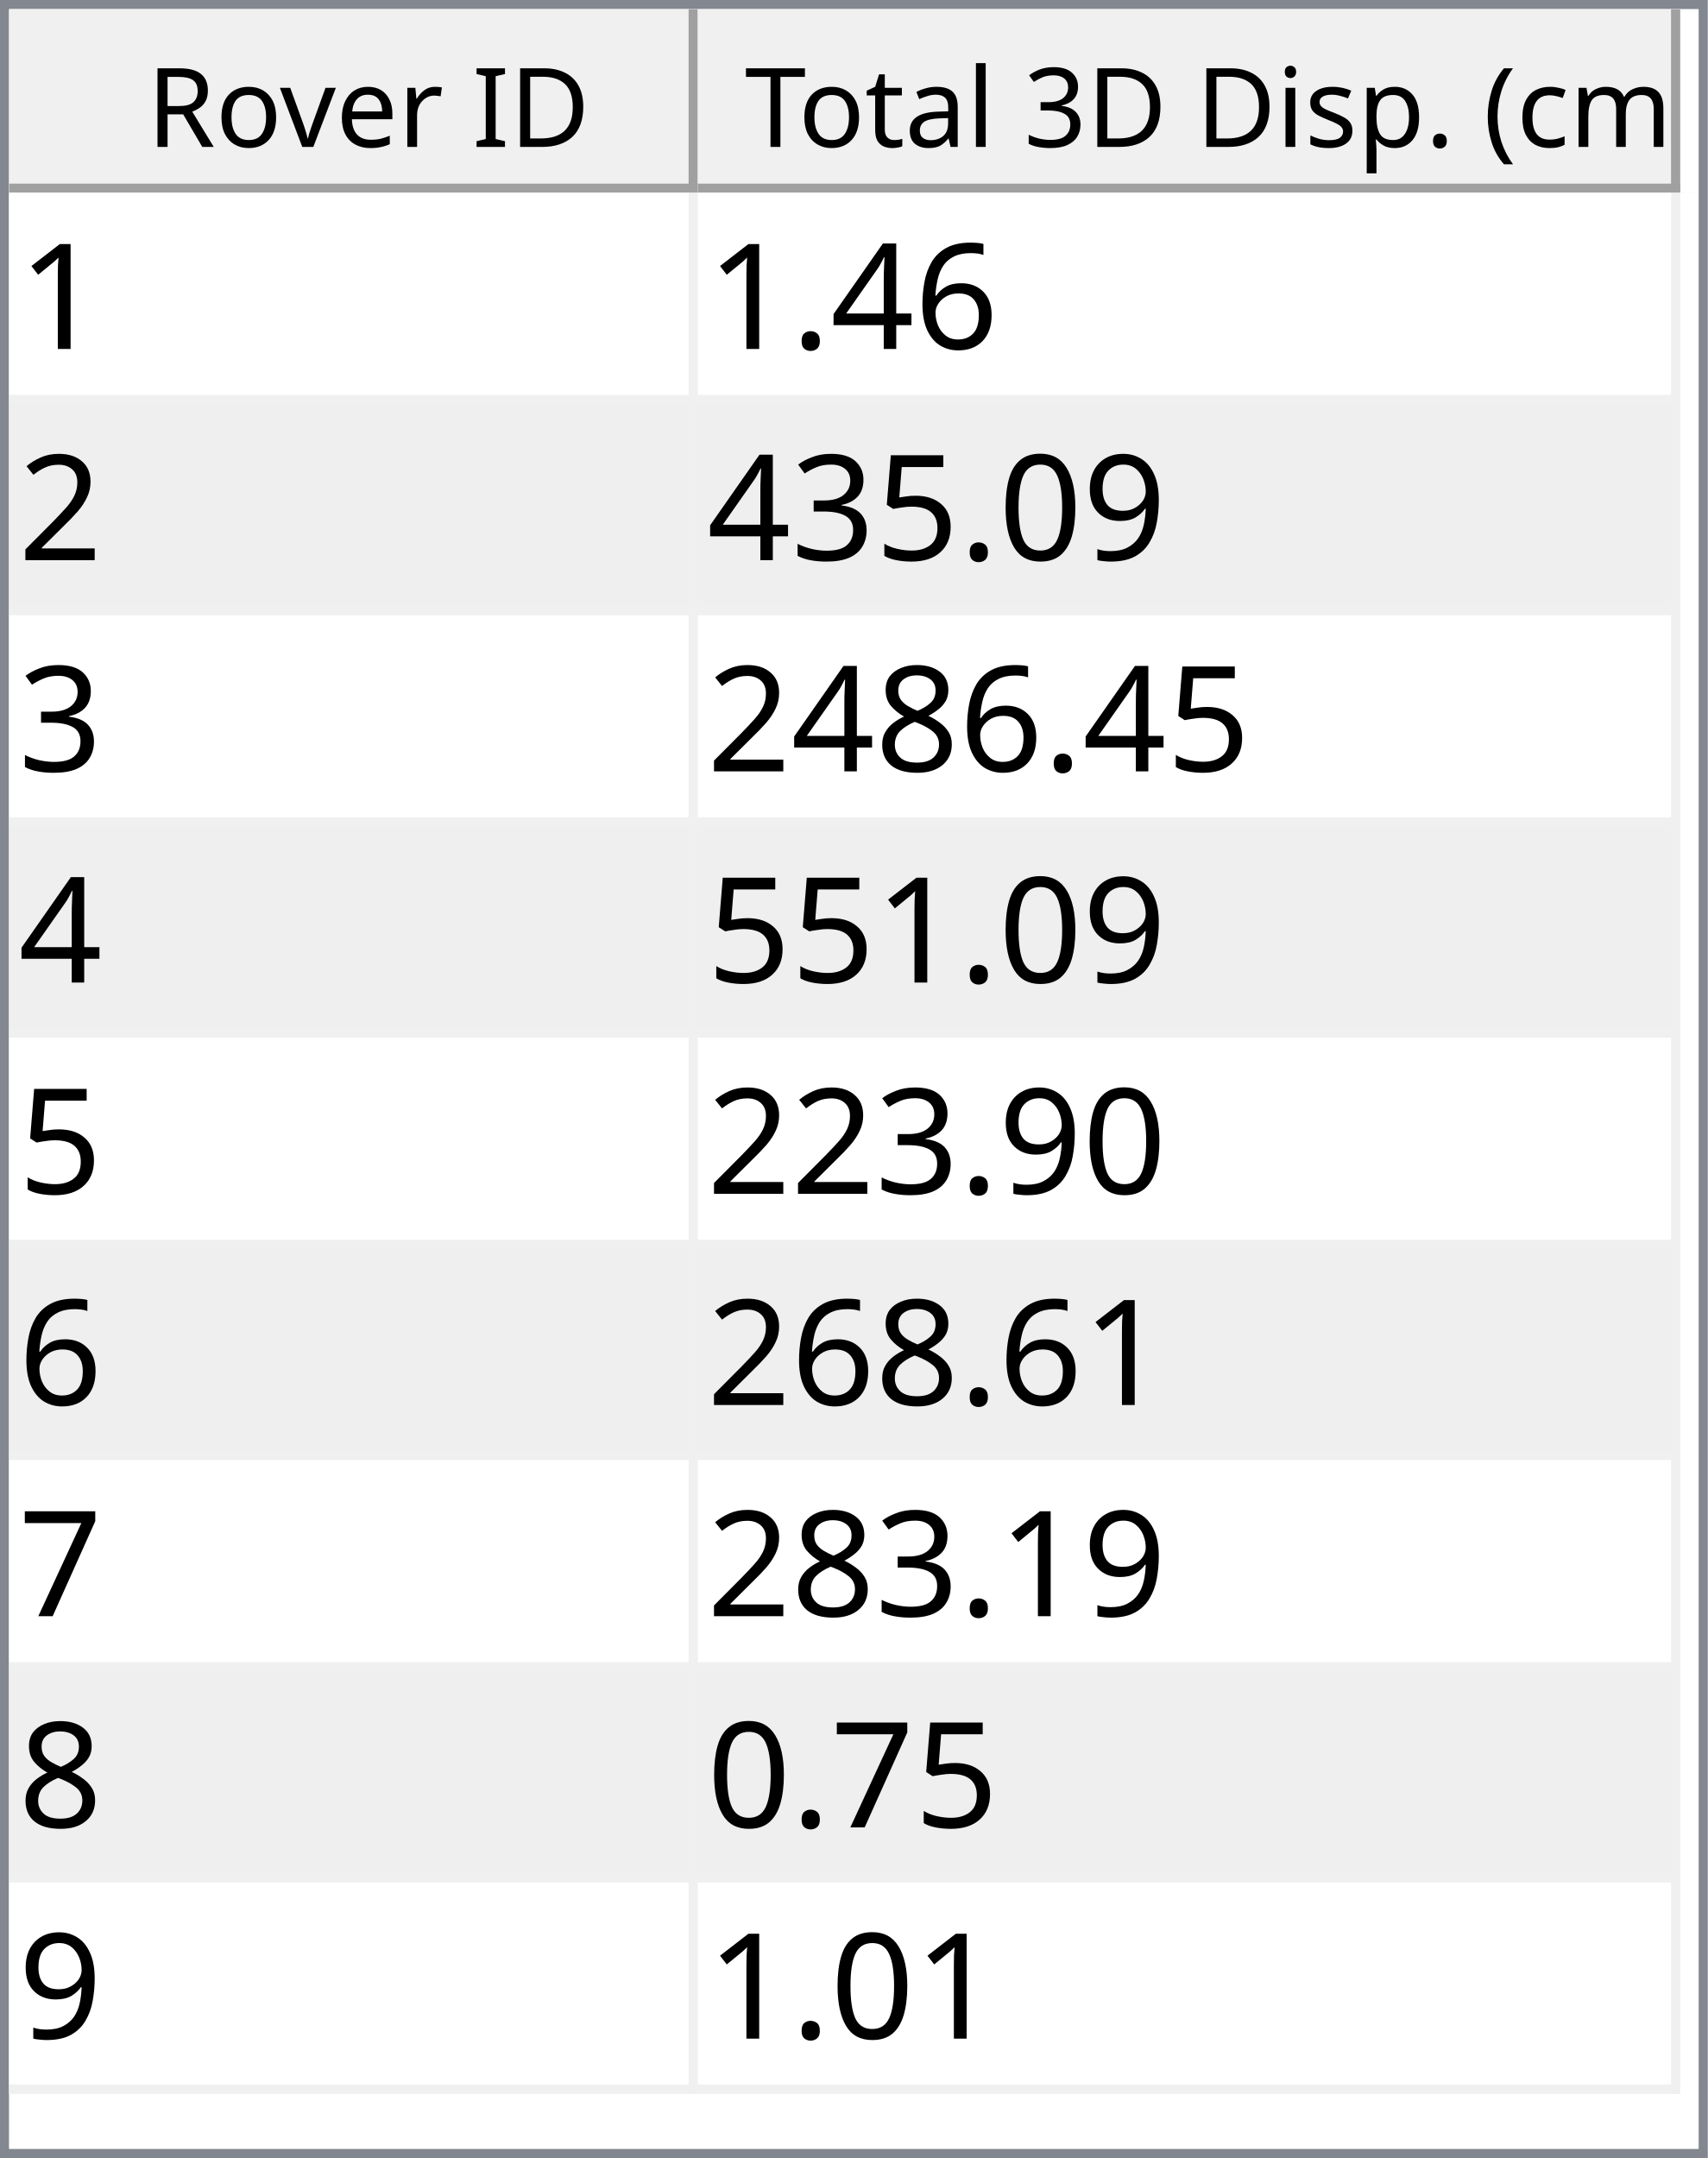
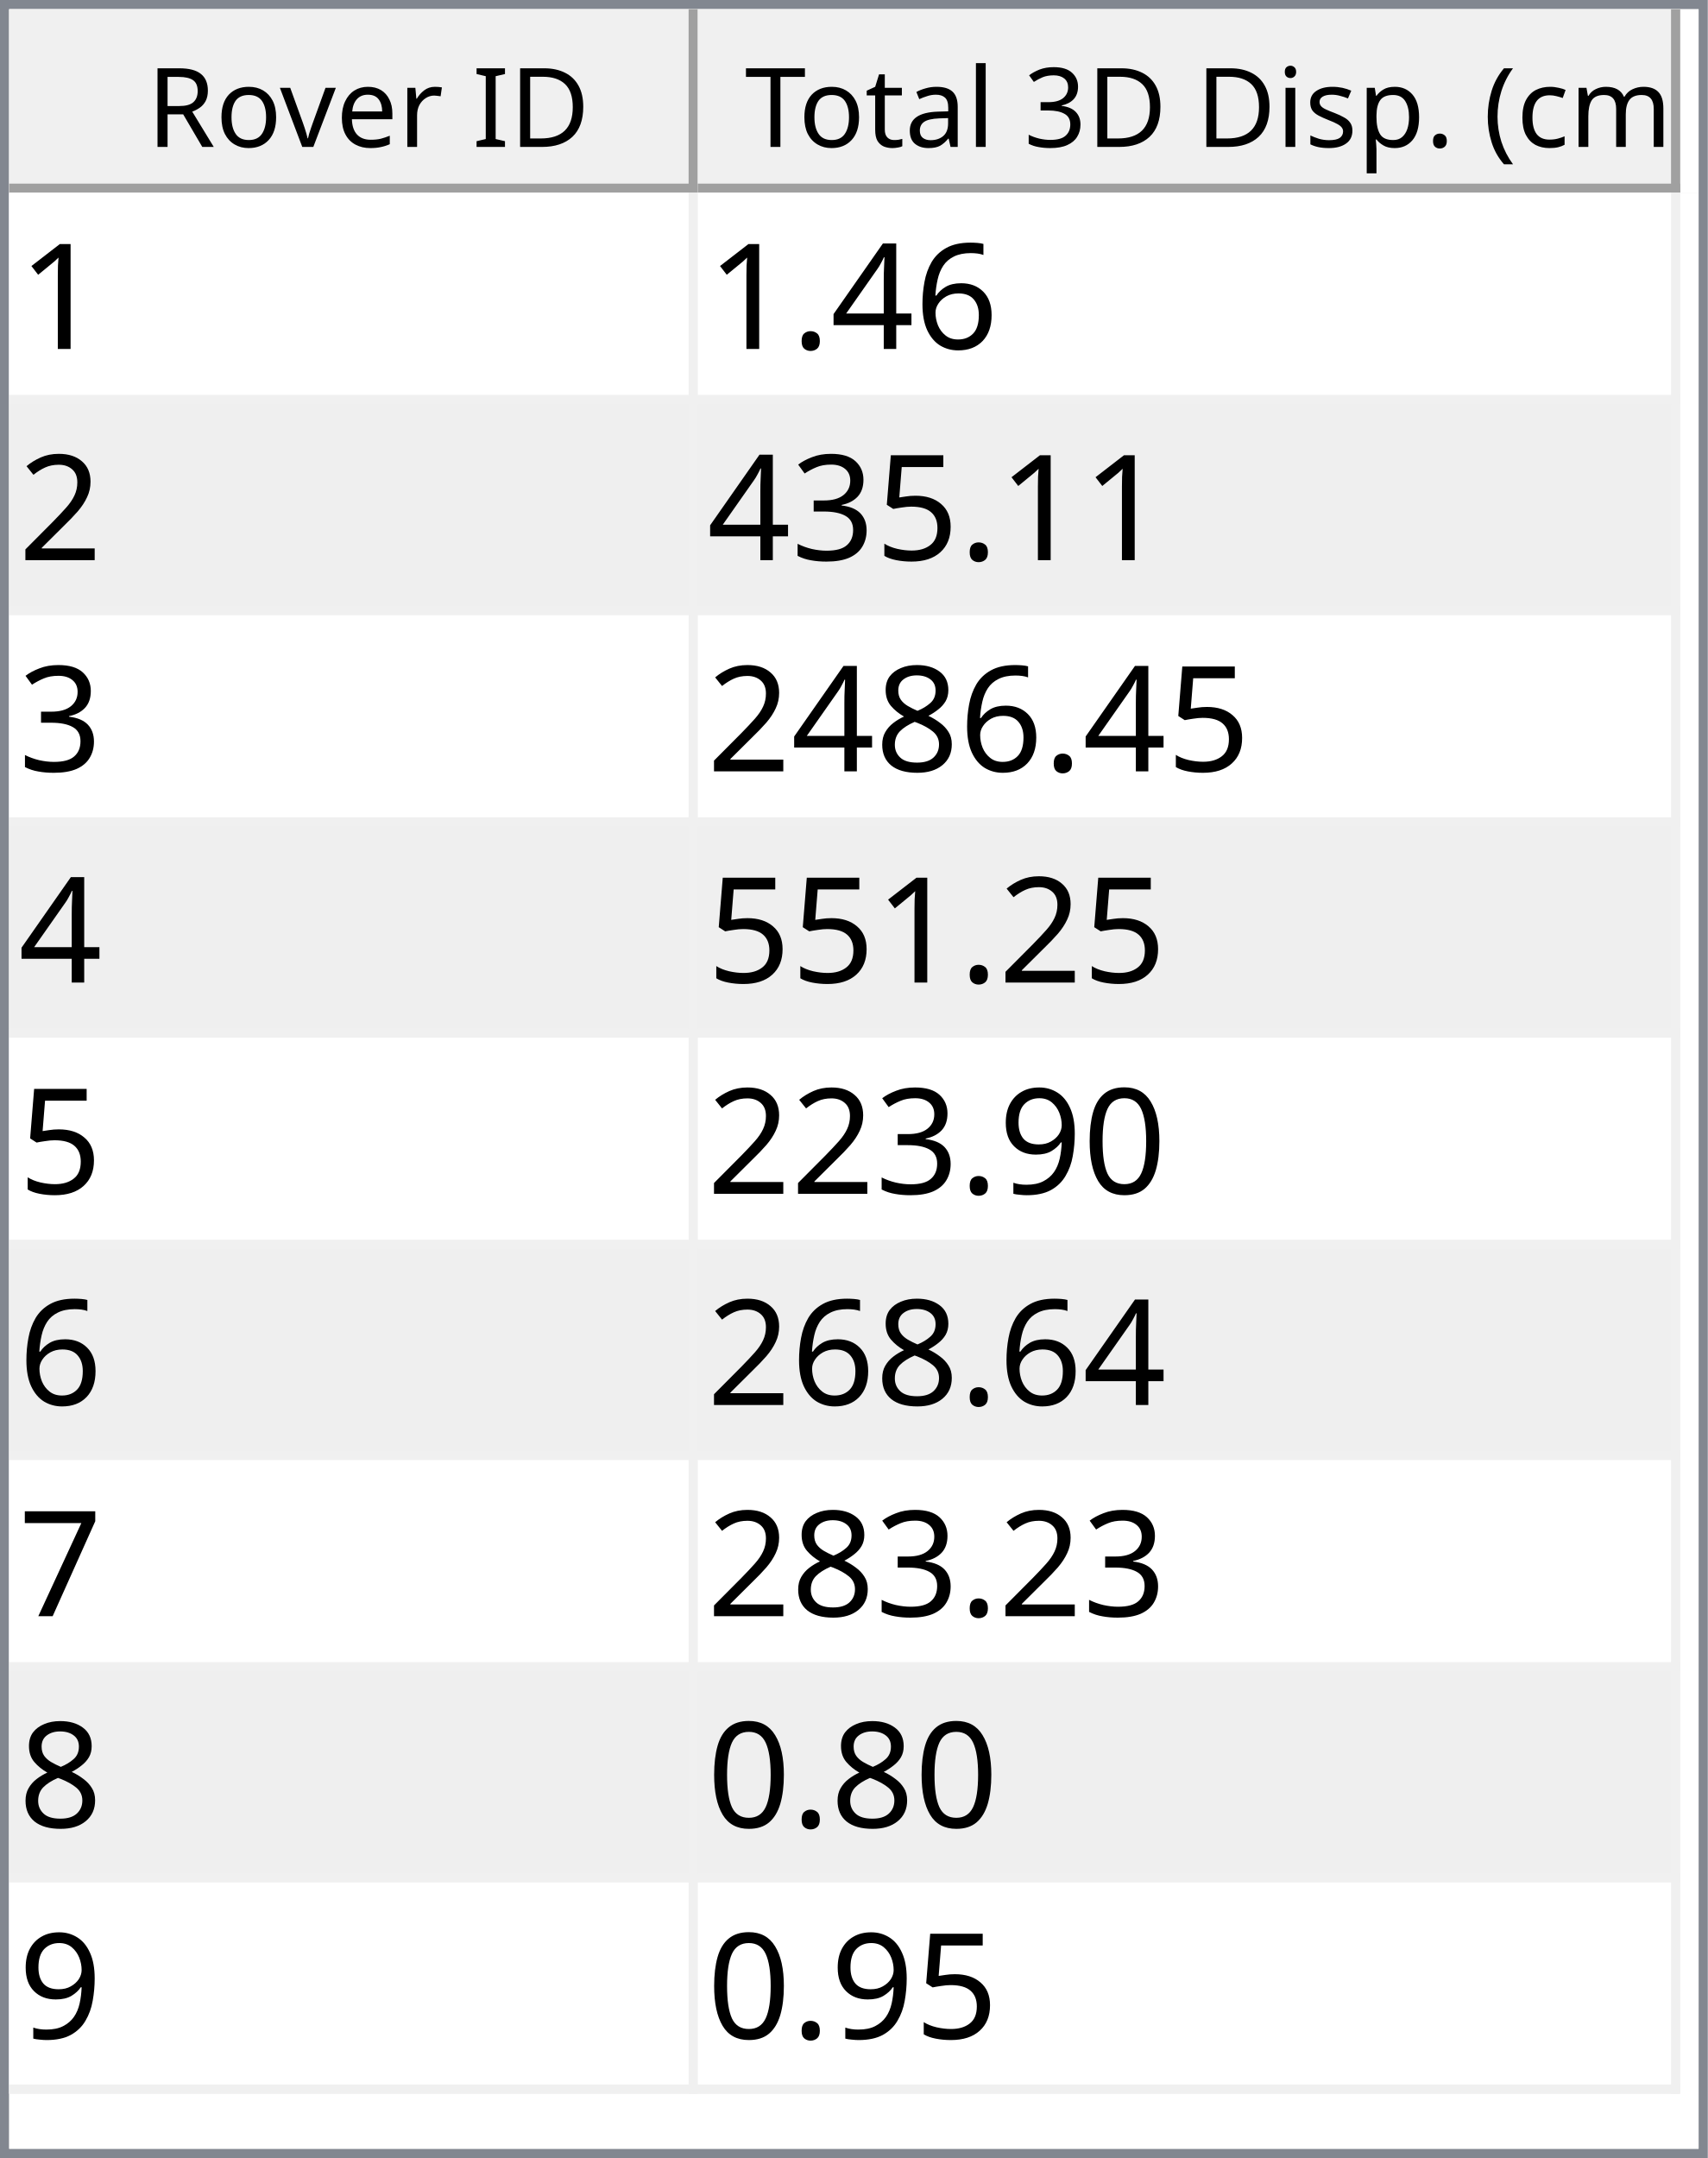
<svg xmlns="http://www.w3.org/2000/svg" style="fill-opacity:1; color-rendering:auto; color-interpolation:auto; text-rendering:auto; stroke:black; stroke-linecap:square; stroke-miterlimit:10; shape-rendering:auto; stroke-opacity:1; fill:black; stroke-dasharray:none; font-weight:normal; stroke-width:1; font-family:'Dialog'; font-style:normal; stroke-linejoin:miter; font-size:12px; stroke-dashoffset:0; image-rendering:auto;" width="186" height="235">
  <defs id="genericDefs" />
  <g>
    <defs id="defs1">
      <clipPath clipPathUnits="userSpaceOnUse" id="clipPath1">
        <path d="M0 0 L186 0 L186 235 L0 235 L0 0 Z" />
      </clipPath>
      <clipPath clipPathUnits="userSpaceOnUse" id="clipPath2">
        <path d="M0 0 L0 235 L186 235 L186 0 Z" />
      </clipPath>
      <clipPath clipPathUnits="userSpaceOnUse" id="clipPath3">
        <path d="M0 0 L0 20 L184 20 L184 0 Z" />
      </clipPath>
      <clipPath clipPathUnits="userSpaceOnUse" id="clipPath4">
        <path d="M0 0 L0 20 L75 20 L75 0 Z" />
      </clipPath>
      <clipPath clipPathUnits="userSpaceOnUse" id="clipPath5">
        <path d="M1 1 L1 19 L74 19 L74 1 Z" />
      </clipPath>
      <clipPath clipPathUnits="userSpaceOnUse" id="clipPath6">
        <path d="M0 0 L0 18 L73 18 L73 0 Z" />
      </clipPath>
      <clipPath clipPathUnits="userSpaceOnUse" id="clipPath7">
        <path d="M-0.5 -0.5 L-0.5 19.5 L74.5 19.5 L74.5 -0.5 Z" />
      </clipPath>
      <clipPath clipPathUnits="userSpaceOnUse" id="clipPath8">
        <path d="M0 0 L0 20 L107 20 L107 0 Z" />
      </clipPath>
      <clipPath clipPathUnits="userSpaceOnUse" id="clipPath9">
        <path d="M1 1 L1 19 L106 19 L106 1 Z" />
      </clipPath>
      <clipPath clipPathUnits="userSpaceOnUse" id="clipPath10">
        <path d="M0 0 L0 18 L105 18 L105 0 Z" />
      </clipPath>
      <clipPath clipPathUnits="userSpaceOnUse" id="clipPath11">
        <path d="M-0.5 -0.5 L-0.5 19.5 L106.5 19.5 L106.5 -0.5 Z" />
      </clipPath>
      <clipPath clipPathUnits="userSpaceOnUse" id="clipPath12">
        <path d="M0 0 L0 213 L184 213 L184 0 Z" />
      </clipPath>
      <clipPath clipPathUnits="userSpaceOnUse" id="clipPath13">
        <path d="M0 0 L0 207 L182 207 L182 0 Z" />
      </clipPath>
      <clipPath clipPathUnits="userSpaceOnUse" id="clipPath14">
        <path d="M-0.5 -0.5 L-0.5 206.5 L181.5 206.5 L181.5 -0.5 Z" />
      </clipPath>
      <clipPath clipPathUnits="userSpaceOnUse" id="clipPath15">
        <path d="M0 0 L0 22 L74 22 L74 0 Z" />
      </clipPath>
      <clipPath clipPathUnits="userSpaceOnUse" id="clipPath16">
        <path d="M0 0 L0 22 L106 22 L106 0 Z" />
      </clipPath>
      <font horiz-adv-x="64.551" id="font1">
        <font-face ascent="107.91" descent="25.098" units-per-em="100" style="font-style:normal; font-family:Segoe UI; font-weight:normal;" />
        <missing-glyph horiz-adv-x="64.551" d="M8.109 0 L8.109 68.266 L56.453 68.266 L56.453 0 L8.109 0 ZM15.328 7.234 L49.219 7.234 L49.219 61.031 L15.328 61.031 L15.328 7.234 Z" />
        <glyph unicode="D" horiz-adv-x="70.117" d="M9.188 0 L9.188 70.016 L28.516 70.016 Q65.531 70.016 65.531 35.891 Q65.531 19.672 55.25 9.836 Q44.969 0 27.734 0 L9.188 0 ZM17.391 62.594 L17.391 7.422 L27.828 7.422 Q41.609 7.422 49.273 14.797 Q56.938 22.172 56.938 35.688 Q56.938 62.594 28.328 62.594 L17.391 62.594 Z" />
        <glyph unicode="I" horiz-adv-x="26.611" d="M17.391 0 L9.188 0 L9.188 70.016 L17.391 70.016 L17.391 0 Z" />
        <glyph unicode=" " horiz-adv-x="27.393" d="" />
        <glyph unicode="r" horiz-adv-x="34.766" d="M34.188 41.891 Q32.078 43.5 28.125 43.5 Q23 43.5 19.555 38.672 Q16.109 33.844 16.109 25.484 L16.109 0 L8.109 0 L8.109 50 L16.109 50 L16.109 39.703 L16.312 39.703 Q18.016 44.969 21.531 47.922 Q25.047 50.875 29.391 50.875 Q32.516 50.875 34.188 50.203 L34.188 41.891 Z" />
        <glyph unicode="e" horiz-adv-x="52.295" d="M48.297 23 L12.984 23 Q13.188 14.656 17.484 10.109 Q21.781 5.562 29.297 5.562 Q37.75 5.562 44.828 11.141 L44.828 3.609 Q38.234 -1.172 27.391 -1.172 Q16.797 -1.172 10.742 5.641 Q4.688 12.453 4.688 24.812 Q4.688 36.469 11.305 43.82 Q17.922 51.172 27.734 51.172 Q37.547 51.172 42.922 44.828 Q48.297 38.484 48.297 27.203 L48.297 23 ZM40.094 29.781 Q40.047 36.719 36.75 40.578 Q33.453 44.438 27.594 44.438 Q21.922 44.438 17.969 40.383 Q14.016 36.328 13.094 29.781 L40.094 29.781 Z" />
        <glyph unicode="v" horiz-adv-x="47.9" d="M47.406 50 L27.484 0 L19.625 0 L0.688 50 L9.469 50 L22.172 13.672 Q23.578 9.672 23.922 6.688 L24.125 6.688 Q24.609 10.453 25.688 13.484 L38.969 50 L47.406 50 Z" />
        <glyph unicode="o" horiz-adv-x="58.594" d="M29 -1.172 Q17.922 -1.172 11.305 5.836 Q4.688 12.844 4.688 24.422 Q4.688 37.016 11.57 44.094 Q18.453 51.172 30.172 51.172 Q41.359 51.172 47.633 44.289 Q53.906 37.406 53.906 25.203 Q53.906 13.234 47.141 6.031 Q40.375 -1.172 29 -1.172 ZM29.594 44.438 Q21.875 44.438 17.383 39.188 Q12.891 33.938 12.891 24.703 Q12.891 15.828 17.43 10.695 Q21.969 5.562 29.594 5.562 Q37.359 5.562 41.531 10.594 Q45.703 15.625 45.703 24.906 Q45.703 34.281 41.531 39.359 Q37.359 44.438 29.594 44.438 Z" />
        <glyph unicode="R" horiz-adv-x="59.814" d="M59.375 0 L49.609 0 L37.891 19.625 Q36.281 22.359 34.766 24.289 Q33.25 26.219 31.664 27.438 Q30.078 28.656 28.25 29.219 Q26.422 29.781 24.125 29.781 L17.391 29.781 L17.391 0 L9.188 0 L9.188 70.016 L30.078 70.016 Q34.672 70.016 38.555 68.867 Q42.438 67.719 45.289 65.375 Q48.141 63.031 49.758 59.547 Q51.375 56.062 51.375 51.375 Q51.375 47.703 50.273 44.656 Q49.172 41.609 47.148 39.211 Q45.125 36.812 42.266 35.133 Q39.406 33.453 35.844 32.516 L35.844 32.328 Q37.594 31.547 38.891 30.547 Q40.188 29.547 41.359 28.18 Q42.531 26.812 43.68 25.078 Q44.828 23.344 46.234 21.047 L59.375 0 ZM17.391 62.594 L17.391 37.203 L28.516 37.203 Q31.594 37.203 34.203 38.133 Q36.812 39.062 38.719 40.797 Q40.625 42.531 41.703 45.047 Q42.781 47.562 42.781 50.688 Q42.781 56.297 39.141 59.445 Q35.5 62.594 28.609 62.594 L17.391 62.594 Z" />
        <glyph unicode=")" horiz-adv-x="30.176" d="M8.297 -15.922 L1.172 -15.922 Q16.406 2.344 16.406 26.812 Q16.406 51.469 1.078 70.016 L8.297 70.016 Q23.531 52.156 23.531 26.703 Q23.531 1.375 8.297 -15.922 Z" />
        <glyph unicode="m" horiz-adv-x="86.133" d="M79.109 0 L71.094 0 L71.094 28.719 Q71.094 37.016 68.531 40.727 Q65.969 44.438 59.906 44.438 Q54.781 44.438 51.195 39.75 Q47.609 35.062 47.609 28.516 L47.609 0 L39.594 0 L39.594 29.688 Q39.594 44.438 28.219 44.438 Q22.953 44.438 19.531 40.016 Q16.109 35.594 16.109 28.516 L16.109 0 L8.109 0 L8.109 50 L16.109 50 L16.109 42.094 L16.312 42.094 Q21.625 51.172 31.844 51.172 Q36.969 51.172 40.773 48.312 Q44.578 45.453 46 40.828 Q51.562 51.172 62.594 51.172 Q79.109 51.172 79.109 30.812 L79.109 0 Z" />
        <glyph unicode="c" horiz-adv-x="46.191" d="M42.188 2.297 Q36.422 -1.172 28.516 -1.172 Q17.828 -1.172 11.258 5.789 Q4.688 12.75 4.688 23.828 Q4.688 36.188 11.766 43.68 Q18.844 51.172 30.672 51.172 Q37.25 51.172 42.281 48.734 L42.281 40.531 Q36.719 44.438 30.375 44.438 Q22.703 44.438 17.797 38.945 Q12.891 33.453 12.891 24.516 Q12.891 15.719 17.508 10.641 Q22.125 5.562 29.891 5.562 Q36.422 5.562 42.188 9.906 L42.188 2.297 Z" />
        <glyph unicode="(" horiz-adv-x="30.176" d="M29.109 -15.922 L21.969 -15.922 Q6.844 1.375 6.844 26.703 Q6.844 52.156 21.969 70.016 L29.203 70.016 Q13.875 51.469 13.875 26.812 Q13.875 2.344 29.109 -15.922 Z" />
        <glyph unicode="." horiz-adv-x="21.68" d="M10.891 -1.078 Q8.641 -1.078 7.055 0.539 Q5.469 2.156 5.469 4.391 Q5.469 6.641 7.055 8.273 Q8.641 9.906 10.891 9.906 Q13.188 9.906 14.797 8.273 Q16.406 6.641 16.406 4.391 Q16.406 2.156 14.797 0.539 Q13.188 -1.078 10.891 -1.078 Z" />
        <glyph unicode="p" horiz-adv-x="58.789" d="M16.312 7.234 L16.109 7.234 L16.109 -23 L8.109 -23 L8.109 50 L16.109 50 L16.109 41.219 L16.312 41.219 Q22.219 51.172 33.594 51.172 Q43.266 51.172 48.688 44.461 Q54.109 37.75 54.109 26.469 Q54.109 13.922 48 6.375 Q41.891 -1.172 31.297 -1.172 Q21.578 -1.172 16.312 7.234 ZM16.109 27.391 L16.109 20.406 Q16.109 14.203 20.141 9.883 Q24.172 5.562 30.375 5.562 Q37.641 5.562 41.773 11.133 Q45.906 16.703 45.906 26.609 Q45.906 34.969 42.047 39.703 Q38.188 44.438 31.594 44.438 Q24.609 44.438 20.359 39.578 Q16.109 34.719 16.109 27.391 Z" />
        <glyph unicode="s" horiz-adv-x="42.432" d="M5.078 1.812 L5.078 10.406 Q11.625 5.562 19.484 5.562 Q30.031 5.562 30.031 12.594 Q30.031 14.594 29.125 15.992 Q28.219 17.391 26.68 18.461 Q25.141 19.531 23.07 20.383 Q21 21.234 18.609 22.172 Q15.281 23.484 12.766 24.828 Q10.25 26.172 8.57 27.859 Q6.891 29.547 6.031 31.695 Q5.172 33.844 5.172 36.719 Q5.172 40.234 6.789 42.945 Q8.406 45.656 11.086 47.484 Q13.766 49.312 17.211 50.242 Q20.656 51.172 24.312 51.172 Q30.812 51.172 35.938 48.922 L35.938 40.828 Q30.422 44.438 23.25 44.438 Q21 44.438 19.195 43.922 Q17.391 43.406 16.094 42.477 Q14.797 41.547 14.086 40.258 Q13.375 38.969 13.375 37.406 Q13.375 35.453 14.086 34.133 Q14.797 32.812 16.164 31.789 Q17.531 30.766 19.484 29.938 Q21.438 29.109 23.922 28.125 Q27.25 26.859 29.883 25.516 Q32.516 24.172 34.375 22.484 Q36.234 20.797 37.234 18.602 Q38.234 16.406 38.234 13.375 Q38.234 9.672 36.602 6.938 Q34.969 4.203 32.234 2.398 Q29.5 0.594 25.93 -0.289 Q22.359 -1.172 18.453 -1.172 Q10.75 -1.172 5.078 1.812 Z" />
        <glyph unicode="i" horiz-adv-x="24.219" d="M12.203 62.703 Q10.062 62.703 8.547 64.164 Q7.031 65.625 7.031 67.875 Q7.031 70.125 8.547 71.609 Q10.062 73.094 12.203 73.094 Q14.406 73.094 15.945 71.609 Q17.484 70.125 17.484 67.875 Q17.484 65.719 15.945 64.211 Q14.406 62.703 12.203 62.703 ZM16.109 0 L8.109 0 L8.109 50 L16.109 50 L16.109 0 Z" />
        <glyph unicode="3" horiz-adv-x="53.906" d="M46.531 19.828 Q46.531 15.094 44.75 11.211 Q42.969 7.328 39.719 4.57 Q36.469 1.812 31.93 0.297 Q27.391 -1.219 21.922 -1.219 Q11.922 -1.219 6 2.594 L6 11.188 Q13.094 5.609 22.219 5.609 Q25.875 5.609 28.828 6.539 Q31.781 7.469 33.906 9.227 Q36.031 10.984 37.18 13.477 Q38.328 15.969 38.328 19.094 Q38.328 32.812 18.797 32.812 L12.984 32.812 L12.984 39.594 L18.5 39.594 Q35.797 39.594 35.797 52.484 Q35.797 64.406 22.609 64.406 Q15.188 64.406 8.688 59.422 L8.688 67.188 Q15.375 71.188 24.609 71.188 Q29 71.188 32.57 69.969 Q36.141 68.75 38.68 66.555 Q41.219 64.359 42.609 61.281 Q44 58.203 44 54.5 Q44 40.672 30.031 36.719 L30.031 36.531 Q33.594 36.141 36.625 34.797 Q39.656 33.453 41.852 31.305 Q44.047 29.156 45.289 26.25 Q46.531 23.344 46.531 19.828 Z" />
        <glyph unicode="l" horiz-adv-x="24.219" d="M16.109 0 L8.109 0 L8.109 74.031 L16.109 74.031 L16.109 0 Z" />
        <glyph unicode="a" horiz-adv-x="50.879" d="M43.891 0 L35.891 0 L35.891 7.812 L35.688 7.812 Q30.469 -1.172 20.312 -1.172 Q12.844 -1.172 8.617 2.781 Q4.391 6.734 4.391 13.281 Q4.391 27.297 20.906 29.594 L35.891 31.688 Q35.891 44.438 25.594 44.438 Q16.547 44.438 9.281 38.281 L9.281 46.484 Q16.656 51.172 26.266 51.172 Q43.891 51.172 43.891 32.516 L43.891 0 ZM35.891 25.297 L23.828 23.641 Q18.266 22.859 15.43 20.875 Q12.594 18.891 12.594 13.875 Q12.594 10.203 15.211 7.883 Q17.828 5.562 22.172 5.562 Q28.125 5.562 32.008 9.742 Q35.891 13.922 35.891 20.312 L35.891 25.297 Z" />
        <glyph unicode="t" horiz-adv-x="33.887" d="M31.297 0.484 Q28.469 -1.078 23.828 -1.078 Q10.688 -1.078 10.688 13.578 L10.688 43.172 L2.094 43.172 L2.094 50 L10.688 50 L10.688 62.203 L18.703 64.797 L18.703 50 L31.297 50 L31.297 43.172 L18.703 43.172 L18.703 14.984 Q18.703 9.969 20.414 7.82 Q22.125 5.672 26.078 5.672 Q29.109 5.672 31.297 7.328 L31.297 0.484 Z" />
        <glyph unicode="T" horiz-adv-x="52.393" d="M50.594 62.594 L30.375 62.594 L30.375 0 L22.172 0 L22.172 62.594 L2 62.594 L2 70.016 L50.594 70.016 L50.594 62.594 Z" />
      </font>
      <font horiz-adv-x="75.0" id="font2">
        <font-face ascent="100.537" descent="21.973" units-per-em="100" style="font-style:normal; font-family:sans-serif; font-weight:normal;" />
        <missing-glyph horiz-adv-x="75.0" d="M12.5 0 L12.5 62.5 L62.5 62.5 L62.5 0 L12.5 0 ZM14.062 1.562 L60.938 1.562 L60.938 60.938 L14.062 60.938 L14.062 1.562 Z" />
        <glyph unicode="1" horiz-adv-x="55.615" d="M37.25 0 L28.469 0 L28.469 56 Q25.297 52.984 20.141 49.953 Q14.984 46.922 10.891 45.406 L10.891 53.906 Q18.266 57.375 23.781 62.305 Q29.297 67.234 31.594 71.875 L37.25 71.875 L37.25 0 Z" />
        <glyph unicode="6" horiz-adv-x="55.615" d="M49.75 54.047 L41.016 53.375 Q39.844 58.547 37.703 60.891 Q34.125 64.656 28.906 64.656 Q24.703 64.656 21.531 62.312 Q17.391 59.281 14.992 53.469 Q12.594 47.656 12.5 36.922 Q15.672 41.75 20.266 44.094 Q24.859 46.438 29.891 46.438 Q38.672 46.438 44.852 39.969 Q51.031 33.5 51.031 23.25 Q51.031 16.5 48.125 10.719 Q45.219 4.938 40.141 1.859 Q35.062 -1.219 28.609 -1.219 Q17.625 -1.219 10.695 6.859 Q3.766 14.938 3.766 33.5 Q3.766 54.25 11.422 63.672 Q18.109 71.875 29.438 71.875 Q37.891 71.875 43.289 67.141 Q48.688 62.406 49.75 54.047 ZM13.875 23.188 Q13.875 18.656 15.797 14.508 Q17.719 10.359 21.188 8.18 Q24.656 6 28.469 6 Q34.031 6 38.039 10.492 Q42.047 14.984 42.047 22.703 Q42.047 30.125 38.086 34.398 Q34.125 38.672 28.125 38.672 Q22.172 38.672 18.023 34.398 Q13.875 30.125 13.875 23.188 Z" />
        <glyph unicode="4" horiz-adv-x="55.615" d="M32.328 0 L32.328 17.141 L1.266 17.141 L1.266 25.203 L33.938 71.578 L41.109 71.578 L41.109 25.203 L50.781 25.203 L50.781 17.141 L41.109 17.141 L41.109 0 L32.328 0 ZM32.328 25.203 L32.328 57.469 L9.906 25.203 L32.328 25.203 Z" />
        <glyph unicode="." horiz-adv-x="27.783" d="M9.078 0 L9.078 10.016 L19.094 10.016 L19.094 0 L9.078 0 Z" />
        <glyph unicode="2" horiz-adv-x="55.615" d="M50.344 8.453 L50.344 0 L3.031 0 Q2.938 3.172 4.047 6.109 Q5.859 10.938 9.836 15.625 Q13.812 20.312 21.344 26.469 Q33.016 36.031 37.117 41.625 Q41.219 47.219 41.219 52.203 Q41.219 57.422 37.477 61.008 Q33.734 64.594 27.734 64.594 Q21.391 64.594 17.578 60.789 Q13.766 56.984 13.719 50.25 L4.688 51.172 Q5.609 61.281 11.664 66.578 Q17.719 71.875 27.938 71.875 Q38.234 71.875 44.242 66.164 Q50.25 60.453 50.25 52 Q50.25 47.703 48.492 43.555 Q46.734 39.406 42.656 34.812 Q38.578 30.219 29.109 22.219 Q21.188 15.578 18.945 13.211 Q16.703 10.844 15.234 8.453 L50.344 8.453 Z" />
-         <glyph unicode="9" horiz-adv-x="55.615" d="M5.469 16.547 L13.922 17.328 Q14.984 11.375 18.016 8.688 Q21.047 6 25.781 6 Q29.828 6 32.883 7.859 Q35.938 9.719 37.891 12.82 Q39.844 15.922 41.164 21.195 Q42.484 26.469 42.484 31.938 Q42.484 32.516 42.438 33.688 Q39.797 29.5 35.234 26.883 Q30.672 24.266 25.344 24.266 Q16.453 24.266 10.305 30.711 Q4.156 37.156 4.156 47.703 Q4.156 58.594 10.578 65.234 Q17 71.875 26.656 71.875 Q33.641 71.875 39.43 68.117 Q45.219 64.359 48.219 57.398 Q51.219 50.438 51.219 37.25 Q51.219 23.531 48.242 15.406 Q45.266 7.281 39.383 3.031 Q33.5 -1.219 25.594 -1.219 Q17.188 -1.219 11.867 3.445 Q6.547 8.109 5.469 16.547 ZM41.453 48.141 Q41.453 55.719 37.43 60.156 Q33.406 64.594 27.734 64.594 Q21.875 64.594 17.531 59.812 Q13.188 55.031 13.188 47.406 Q13.188 40.578 17.312 36.305 Q21.438 32.031 27.484 32.031 Q33.594 32.031 37.523 36.305 Q41.453 40.578 41.453 48.141 Z" />
-         <glyph unicode="0" horiz-adv-x="55.615" d="M4.156 35.297 Q4.156 48 6.766 55.742 Q9.375 63.484 14.523 67.68 Q19.672 71.875 27.484 71.875 Q33.25 71.875 37.594 69.555 Q41.938 67.234 44.773 62.867 Q47.609 58.5 49.219 52.227 Q50.828 45.953 50.828 35.297 Q50.828 22.703 48.242 14.969 Q45.656 7.234 40.508 3.008 Q35.359 -1.219 27.484 -1.219 Q17.141 -1.219 11.234 6.203 Q4.156 15.141 4.156 35.297 ZM13.188 35.297 Q13.188 17.672 17.312 11.836 Q21.438 6 27.484 6 Q33.547 6 37.672 11.859 Q41.797 17.719 41.797 35.297 Q41.797 52.984 37.672 58.789 Q33.547 64.594 27.391 64.594 Q21.344 64.594 17.719 59.469 Q13.188 52.938 13.188 35.297 Z" />
        <glyph unicode="5" horiz-adv-x="55.615" d="M4.156 18.75 L13.375 19.531 Q14.406 12.797 18.141 9.398 Q21.875 6 27.156 6 Q33.5 6 37.891 10.789 Q42.281 15.578 42.281 23.484 Q42.281 31 38.062 35.352 Q33.844 39.703 27 39.703 Q22.75 39.703 19.336 37.773 Q15.922 35.844 13.969 32.766 L5.719 33.844 L12.641 70.609 L48.25 70.609 L48.25 62.203 L19.672 62.203 L15.828 42.969 Q22.266 47.469 29.344 47.469 Q38.719 47.469 45.164 40.969 Q51.609 34.469 51.609 24.266 Q51.609 14.547 45.953 7.469 Q39.062 -1.219 27.156 -1.219 Q17.391 -1.219 11.211 4.25 Q5.031 9.719 4.156 18.75 Z" />
        <glyph unicode="3" horiz-adv-x="55.615" d="M4.203 18.891 L12.984 20.062 Q14.5 12.594 18.141 9.297 Q21.781 6 27 6 Q33.203 6 37.477 10.297 Q41.75 14.594 41.75 20.953 Q41.75 27 37.797 30.93 Q33.844 34.859 27.734 34.859 Q25.25 34.859 21.531 33.891 L22.516 41.609 Q23.391 41.5 23.922 41.5 Q29.547 41.5 34.039 44.43 Q38.531 47.359 38.531 53.469 Q38.531 58.297 35.258 61.477 Q31.984 64.656 26.812 64.656 Q21.688 64.656 18.266 61.43 Q14.844 58.203 13.875 51.766 L5.078 53.328 Q6.688 62.156 12.398 67.016 Q18.109 71.875 26.609 71.875 Q32.469 71.875 37.398 69.359 Q42.328 66.844 44.945 62.5 Q47.562 58.156 47.562 53.266 Q47.562 48.641 45.07 44.828 Q42.578 41.016 37.703 38.766 Q44.047 37.312 47.562 32.695 Q51.078 28.078 51.078 21.141 Q51.078 11.766 44.242 5.25 Q37.406 -1.266 26.953 -1.266 Q17.531 -1.266 11.305 4.352 Q5.078 9.969 4.203 18.891 Z" />
        <glyph unicode="8" horiz-adv-x="55.615" d="M17.672 38.812 Q12.203 40.828 9.57 44.539 Q6.938 48.25 6.938 53.422 Q6.938 61.234 12.555 66.555 Q18.172 71.875 27.484 71.875 Q36.859 71.875 42.578 66.43 Q48.297 60.984 48.297 53.172 Q48.297 48.188 45.68 44.508 Q43.062 40.828 37.75 38.812 Q44.344 36.672 47.781 31.883 Q51.219 27.094 51.219 20.453 Q51.219 11.281 44.727 5.031 Q38.234 -1.219 27.641 -1.219 Q17.047 -1.219 10.547 5.055 Q4.047 11.328 4.047 20.703 Q4.047 27.688 7.594 32.398 Q11.141 37.109 17.672 38.812 ZM15.922 53.719 Q15.922 48.641 19.195 45.414 Q22.469 42.188 27.688 42.188 Q32.766 42.188 36.016 45.383 Q39.266 48.578 39.266 53.219 Q39.266 58.062 35.914 61.359 Q32.562 64.656 27.594 64.656 Q22.562 64.656 19.242 61.43 Q15.922 58.203 15.922 53.719 ZM13.094 20.656 Q13.094 16.891 14.875 13.375 Q16.656 9.859 20.172 7.93 Q23.688 6 27.734 6 Q34.031 6 38.133 10.055 Q42.234 14.109 42.234 20.359 Q42.234 26.703 38.016 30.859 Q33.797 35.016 27.438 35.016 Q21.234 35.016 17.164 30.914 Q13.094 26.812 13.094 20.656 Z" />
+         <glyph unicode="0" horiz-adv-x="55.615" d="M4.156 35.297 Q4.156 48 6.766 55.742 Q9.375 63.484 14.523 67.68 Q19.672 71.875 27.484 71.875 Q33.25 71.875 37.594 69.555 Q41.938 67.234 44.773 62.867 Q47.609 58.5 49.219 52.227 Q50.828 45.953 50.828 35.297 Q50.828 22.703 48.242 14.969 Q45.656 7.234 40.508 3.008 Q35.359 -1.219 27.484 -1.219 Q17.141 -1.219 11.234 6.203 Q4.156 15.141 4.156 35.297 ZM13.188 35.297 Q13.188 17.672 17.312 11.836 Q21.438 6 27.484 6 Q33.547 6 37.672 11.859 Q41.797 17.719 41.797 35.297 Q41.797 52.984 37.672 58.789 Q33.547 64.594 27.391 64.594 Q21.344 64.594 17.719 59.469 Q13.188 52.938 13.188 35.297 Z" />
+         <glyph unicode="9" horiz-adv-x="55.615" d="M5.469 16.547 L13.922 17.328 Q14.984 11.375 18.016 8.688 Q21.047 6 25.781 6 Q29.828 6 32.883 7.859 Q35.938 9.719 37.891 12.82 Q39.844 15.922 41.164 21.195 Q42.484 26.469 42.484 31.938 Q42.484 32.516 42.438 33.688 Q39.797 29.5 35.234 26.883 Q30.672 24.266 25.344 24.266 Q16.453 24.266 10.305 30.711 Q4.156 37.156 4.156 47.703 Q4.156 58.594 10.578 65.234 Q17 71.875 26.656 71.875 Q33.641 71.875 39.43 68.117 Q45.219 64.359 48.219 57.398 Q51.219 50.438 51.219 37.25 Q51.219 23.531 48.242 15.406 Q45.266 7.281 39.383 3.031 Q33.5 -1.219 25.594 -1.219 Q17.188 -1.219 11.867 3.445 Q6.547 8.109 5.469 16.547 ZM41.453 48.141 Q41.453 55.719 37.43 60.156 Q33.406 64.594 27.734 64.594 Q21.875 64.594 17.531 59.812 Q13.188 55.031 13.188 47.406 Q13.188 40.578 17.312 36.305 Q21.438 32.031 27.484 32.031 Q33.594 32.031 37.523 36.305 Q41.453 40.578 41.453 48.141 Z" />
        <glyph unicode="7" horiz-adv-x="55.615" d="M4.734 62.203 L4.734 70.656 L51.078 70.656 L51.078 63.812 Q44.234 56.547 37.523 44.484 Q30.812 32.422 27.156 19.672 Q24.516 10.688 23.781 0 L14.75 0 Q14.891 8.453 18.062 20.414 Q21.234 32.375 27.172 43.484 Q33.109 54.594 39.797 62.203 L4.734 62.203 Z" />
      </font>
    </defs>
    <g style="fill:white; stroke:white;">
      <rect x="0" y="0" width="186" style="clip-path:url(#clipPath1); stroke:none;" height="235" />
    </g>
    <g style="fill:white; text-rendering:optimizeSpeed; color-rendering:optimizeSpeed; image-rendering:optimizeSpeed; shape-rendering:crispEdges; stroke:white; color-interpolation:sRGB;">
      <rect x="0" width="186" height="235" y="0" style="stroke:none;" />
      <path style="stroke:none;" d="M0 235 L186 235 L186 0 L0 0 Z" />
    </g>
    <g style="fill:rgb(240,240,240); font-family:'Segoe UI'; stroke:rgb(240,240,240);">
      <rect x="0" y="0" width="186" style="clip-path:url(#clipPath2); stroke:none;" height="235" />
    </g>
    <g style="fill:rgb(130,135,144); font-family:'Segoe UI'; stroke:rgb(130,135,144);">
      <path d="M0 0 L186 0 L186 235 L0 235 L0 0 ZM1 1 L185 1 L185 234 L1 234 L1 1 Z" style="fill-rule:evenodd; clip-path:url(#clipPath2); stroke:none;" />
    </g>
    <g style="fill:white; font-family:'Segoe UI'; stroke:white;" transform="translate(1,1)">
      <rect x="0" y="0" width="184" style="clip-path:url(#clipPath3); stroke:none;" height="20" />
    </g>
    <g style="fill:rgb(240,240,240); font-family:'Segoe UI'; stroke:rgb(240,240,240);" transform="translate(1,1)">
      <rect x="0" y="0" width="75" style="clip-path:url(#clipPath4); stroke:none;" height="20" />
    </g>
    <g style="font-family:'Segoe UI';" transform="translate(2,2)">
      <text x="14" xml:space="preserve" y="14" style="clip-path:url(#clipPath6); stroke:none;">Rover ID</text>
    </g>
    <g style="fill:rgb(160,160,160); font-family:'Segoe UI'; stroke:rgb(160,160,160); stroke-linejoin:bevel;" transform="translate(1.5,1.5)">
      <line x1="74" x2="74" y1="0" style="fill:none; clip-path:url(#clipPath7);" y2="19" />
    </g>
    <g style="fill:rgb(160,160,160); font-family:'Segoe UI'; stroke:rgb(160,160,160); stroke-linejoin:bevel;" transform="matrix(1,0,0,1,1,1) translate(0.5,0.5)">
      <line x1="0" x2="74" y1="19" style="fill:none; clip-path:url(#clipPath7);" y2="19" />
    </g>
    <g style="fill:rgb(240,240,240); font-family:'Segoe UI'; stroke:rgb(240,240,240);" transform="translate(76,1)">
      <rect x="0" y="0" width="107" style="clip-path:url(#clipPath8); stroke:none;" height="20" />
    </g>
    <g style="font-family:'Segoe UI';" transform="translate(77,2)">
      <text x="1" xml:space="preserve" y="14" style="clip-path:url(#clipPath10); stroke:none;"> Total 3D Disp. (cm)</text>
    </g>
    <g style="fill:rgb(160,160,160); font-family:'Segoe UI'; stroke:rgb(160,160,160); stroke-linejoin:bevel;" transform="translate(76.5,1.5)">
      <line x1="106" x2="106" y1="0" style="fill:none; clip-path:url(#clipPath11);" y2="19" />
    </g>
    <g style="fill:rgb(160,160,160); font-family:'Segoe UI'; stroke:rgb(160,160,160); stroke-linejoin:bevel;" transform="matrix(1,0,0,1,76,1) translate(0.5,0.5)">
      <line x1="0" x2="106" y1="19" style="fill:none; clip-path:url(#clipPath11);" y2="19" />
    </g>
    <g style="fill:white; font-family:'Segoe UI'; stroke:white;" transform="translate(1,21)">
      <rect x="0" y="0" width="184" style="clip-path:url(#clipPath12); stroke:none;" height="213" />
    </g>
    <g style="fill:rgb(240,240,240); font-size:16px; font-family:sans-serif; stroke:rgb(240,240,240);" transform="translate(1,21)">
      <rect x="0" y="0" width="182" style="clip-path:url(#clipPath13); stroke:none;" height="207" />
      <line transform="translate(0.5,0.5)" x1="0" x2="181" y1="22" style="clip-path:url(#clipPath14); fill:none; stroke-linejoin:bevel;" y2="22" />
    </g>
    <g transform="matrix(1,0,0,1,1,21) translate(0.5,0.5)" style="fill:rgb(240,240,240); font-size:16px; font-family:sans-serif; stroke:rgb(240,240,240); stroke-linejoin:bevel;">
      <line x1="0" x2="181" y1="45" style="fill:none; clip-path:url(#clipPath14);" y2="45" />
    </g>
    <g transform="matrix(1,0,0,1,1,21) translate(0.5,0.5)" style="fill:rgb(240,240,240); font-size:16px; font-family:sans-serif; stroke:rgb(240,240,240); stroke-linejoin:bevel;">
      <line x1="0" x2="181" y1="68" style="fill:none; clip-path:url(#clipPath14);" y2="68" />
    </g>
    <g transform="matrix(1,0,0,1,1,21) translate(0.5,0.5)" style="fill:rgb(240,240,240); font-size:16px; font-family:sans-serif; stroke:rgb(240,240,240); stroke-linejoin:bevel;">
      <line x1="0" x2="181" y1="91" style="fill:none; clip-path:url(#clipPath14);" y2="91" />
    </g>
    <g transform="matrix(1,0,0,1,1,21) translate(0.5,0.5)" style="fill:rgb(240,240,240); font-size:16px; font-family:sans-serif; stroke:rgb(240,240,240); stroke-linejoin:bevel;">
      <line x1="0" x2="181" y1="114" style="fill:none; clip-path:url(#clipPath14);" y2="114" />
    </g>
    <g transform="matrix(1,0,0,1,1,21) translate(0.5,0.5)" style="fill:rgb(240,240,240); font-size:16px; font-family:sans-serif; stroke:rgb(240,240,240); stroke-linejoin:bevel;">
      <line x1="0" x2="181" y1="137" style="fill:none; clip-path:url(#clipPath14);" y2="137" />
    </g>
    <g transform="matrix(1,0,0,1,1,21) translate(0.5,0.5)" style="fill:rgb(240,240,240); font-size:16px; font-family:sans-serif; stroke:rgb(240,240,240); stroke-linejoin:bevel;">
      <line x1="0" x2="181" y1="160" style="fill:none; clip-path:url(#clipPath14);" y2="160" />
    </g>
    <g transform="matrix(1,0,0,1,1,21) translate(0.5,0.5)" style="fill:rgb(240,240,240); font-size:16px; font-family:sans-serif; stroke:rgb(240,240,240); stroke-linejoin:bevel;">
      <line x1="0" x2="181" y1="183" style="fill:none; clip-path:url(#clipPath14);" y2="183" />
    </g>
    <g transform="matrix(1,0,0,1,1,21) translate(0.5,0.5)" style="fill:rgb(240,240,240); font-size:16px; font-family:sans-serif; stroke:rgb(240,240,240); stroke-linejoin:bevel;">
      <line x1="0" x2="181" y1="206" style="fill:none; clip-path:url(#clipPath14);" y2="206" />
    </g>
    <g transform="matrix(1,0,0,1,1,21) translate(0.5,0.5)" style="fill:rgb(240,240,240); font-size:16px; font-family:sans-serif; stroke:rgb(240,240,240); stroke-linejoin:bevel;">
      <line x1="74" x2="74" y1="0" style="fill:none; clip-path:url(#clipPath14);" y2="206" />
    </g>
    <g transform="matrix(1,0,0,1,1,21) translate(0.5,0.5)" style="fill:rgb(240,240,240); font-size:16px; font-family:sans-serif; stroke:rgb(240,240,240); stroke-linejoin:bevel;">
      <line x1="181" x2="181" y1="0" style="fill:none; clip-path:url(#clipPath14);" y2="206" />
    </g>
    <g style="fill:white; font-size:16px; font-family:sans-serif; stroke:white;" transform="matrix(1,0,0,1,1,21)">
      <rect x="0" y="0" width="74" style="clip-path:url(#clipPath15); stroke:none;" height="22" />
      <text x="1" y="17" style="fill:black; clip-path:url(#clipPath15); stroke:none;" xml:space="preserve">1</text>
    </g>
    <g style="fill:white; font-size:16px; font-family:sans-serif; stroke:white;" transform="matrix(1,0,0,1,1,21) translate(75,0)">
      <rect x="0" y="0" width="106" style="clip-path:url(#clipPath16); stroke:none;" height="22" />
      <text x="1" y="17" style="fill:black; clip-path:url(#clipPath16); stroke:none;" xml:space="preserve">1.46</text>
    </g>
    <g style="fill:rgb(239,239,239); font-size:16px; font-family:sans-serif; stroke:rgb(239,239,239);" transform="matrix(1,0,0,1,1,21) translate(0,23)">
      <rect x="0" y="0" width="74" style="clip-path:url(#clipPath15); stroke:none;" height="22" />
      <text x="1" y="17" style="fill:black; clip-path:url(#clipPath15); stroke:none;" xml:space="preserve">2</text>
    </g>
    <g style="fill:rgb(239,239,239); font-size:16px; font-family:sans-serif; stroke:rgb(239,239,239);" transform="matrix(1,0,0,1,1,21) translate(75,23)">
      <rect x="0" y="0" width="106" style="clip-path:url(#clipPath16); stroke:none;" height="22" />
-       <text x="1" y="17" style="fill:black; clip-path:url(#clipPath16); stroke:none;" xml:space="preserve">435.09</text>
+       <text x="1" y="17" style="fill:black; clip-path:url(#clipPath16); stroke:none;" xml:space="preserve">435.11</text>
    </g>
    <g style="fill:white; font-size:16px; font-family:sans-serif; stroke:white;" transform="matrix(1,0,0,1,1,21) translate(0,46)">
      <rect x="0" y="0" width="74" style="clip-path:url(#clipPath15); stroke:none;" height="22" />
      <text x="1" y="17" style="fill:black; clip-path:url(#clipPath15); stroke:none;" xml:space="preserve">3</text>
    </g>
    <g style="fill:white; font-size:16px; font-family:sans-serif; stroke:white;" transform="matrix(1,0,0,1,1,21) translate(75,46)">
      <rect x="0" y="0" width="106" style="clip-path:url(#clipPath16); stroke:none;" height="22" />
      <text x="1" y="17" style="fill:black; clip-path:url(#clipPath16); stroke:none;" xml:space="preserve">2486.45</text>
    </g>
    <g style="fill:rgb(239,239,239); font-size:16px; font-family:sans-serif; stroke:rgb(239,239,239);" transform="matrix(1,0,0,1,1,21) translate(0,69)">
      <rect x="0" y="0" width="74" style="clip-path:url(#clipPath15); stroke:none;" height="22" />
      <text x="1" y="17" style="fill:black; clip-path:url(#clipPath15); stroke:none;" xml:space="preserve">4</text>
    </g>
    <g style="fill:rgb(239,239,239); font-size:16px; font-family:sans-serif; stroke:rgb(239,239,239);" transform="matrix(1,0,0,1,1,21) translate(75,69)">
      <rect x="0" y="0" width="106" style="clip-path:url(#clipPath16); stroke:none;" height="22" />
-       <text x="1" y="17" style="fill:black; clip-path:url(#clipPath16); stroke:none;" xml:space="preserve">551.09</text>
+       <text x="1" y="17" style="fill:black; clip-path:url(#clipPath16); stroke:none;" xml:space="preserve">551.25</text>
    </g>
    <g style="fill:white; font-size:16px; font-family:sans-serif; stroke:white;" transform="matrix(1,0,0,1,1,21) translate(0,92)">
      <rect x="0" y="0" width="74" style="clip-path:url(#clipPath15); stroke:none;" height="22" />
      <text x="1" y="17" style="fill:black; clip-path:url(#clipPath15); stroke:none;" xml:space="preserve">5</text>
    </g>
    <g style="fill:white; font-size:16px; font-family:sans-serif; stroke:white;" transform="matrix(1,0,0,1,1,21) translate(75,92)">
      <rect x="0" y="0" width="106" style="clip-path:url(#clipPath16); stroke:none;" height="22" />
      <text x="1" y="17" style="fill:black; clip-path:url(#clipPath16); stroke:none;" xml:space="preserve">223.90</text>
    </g>
    <g style="fill:rgb(239,239,239); font-size:16px; font-family:sans-serif; stroke:rgb(239,239,239);" transform="matrix(1,0,0,1,1,21) translate(0,115)">
      <rect x="0" y="0" width="74" style="clip-path:url(#clipPath15); stroke:none;" height="22" />
      <text x="1" y="17" style="fill:black; clip-path:url(#clipPath15); stroke:none;" xml:space="preserve">6</text>
    </g>
    <g style="fill:rgb(239,239,239); font-size:16px; font-family:sans-serif; stroke:rgb(239,239,239);" transform="matrix(1,0,0,1,1,21) translate(75,115)">
      <rect x="0" y="0" width="106" style="clip-path:url(#clipPath16); stroke:none;" height="22" />
-       <text x="1" y="17" style="fill:black; clip-path:url(#clipPath16); stroke:none;" xml:space="preserve">268.61</text>
+       <text x="1" y="17" style="fill:black; clip-path:url(#clipPath16); stroke:none;" xml:space="preserve">268.64</text>
    </g>
    <g style="fill:white; font-size:16px; font-family:sans-serif; stroke:white;" transform="matrix(1,0,0,1,1,21) translate(0,138)">
      <rect x="0" y="0" width="74" style="clip-path:url(#clipPath15); stroke:none;" height="22" />
      <text x="1" y="17" style="fill:black; clip-path:url(#clipPath15); stroke:none;" xml:space="preserve">7</text>
    </g>
    <g style="fill:white; font-size:16px; font-family:sans-serif; stroke:white;" transform="matrix(1,0,0,1,1,21) translate(75,138)">
      <rect x="0" y="0" width="106" style="clip-path:url(#clipPath16); stroke:none;" height="22" />
-       <text x="1" y="17" style="fill:black; clip-path:url(#clipPath16); stroke:none;" xml:space="preserve">283.19</text>
+       <text x="1" y="17" style="fill:black; clip-path:url(#clipPath16); stroke:none;" xml:space="preserve">283.23</text>
    </g>
    <g style="fill:rgb(239,239,239); font-size:16px; font-family:sans-serif; stroke:rgb(239,239,239);" transform="matrix(1,0,0,1,1,21) translate(0,161)">
      <rect x="0" y="0" width="74" style="clip-path:url(#clipPath15); stroke:none;" height="22" />
      <text x="1" y="17" style="fill:black; clip-path:url(#clipPath15); stroke:none;" xml:space="preserve">8</text>
    </g>
    <g style="fill:rgb(239,239,239); font-size:16px; font-family:sans-serif; stroke:rgb(239,239,239);" transform="matrix(1,0,0,1,1,21) translate(75,161)">
      <rect x="0" y="0" width="106" style="clip-path:url(#clipPath16); stroke:none;" height="22" />
-       <text x="1" y="17" style="fill:black; clip-path:url(#clipPath16); stroke:none;" xml:space="preserve">0.75</text>
+       <text x="1" y="17" style="fill:black; clip-path:url(#clipPath16); stroke:none;" xml:space="preserve">0.80</text>
    </g>
    <g style="fill:white; font-size:16px; font-family:sans-serif; stroke:white;" transform="matrix(1,0,0,1,1,21) translate(0,184)">
      <rect x="0" y="0" width="74" style="clip-path:url(#clipPath15); stroke:none;" height="22" />
      <text x="1" y="17" style="fill:black; clip-path:url(#clipPath15); stroke:none;" xml:space="preserve">9</text>
    </g>
    <g style="fill:white; font-size:16px; font-family:sans-serif; stroke:white;" transform="matrix(1,0,0,1,1,21) translate(75,184)">
      <rect x="0" y="0" width="106" style="clip-path:url(#clipPath16); stroke:none;" height="22" />
-       <text x="1" y="17" style="fill:black; clip-path:url(#clipPath16); stroke:none;" xml:space="preserve">1.01</text>
+       <text x="1" y="17" style="fill:black; clip-path:url(#clipPath16); stroke:none;" xml:space="preserve">0.95</text>
    </g>
  </g>
</svg>
